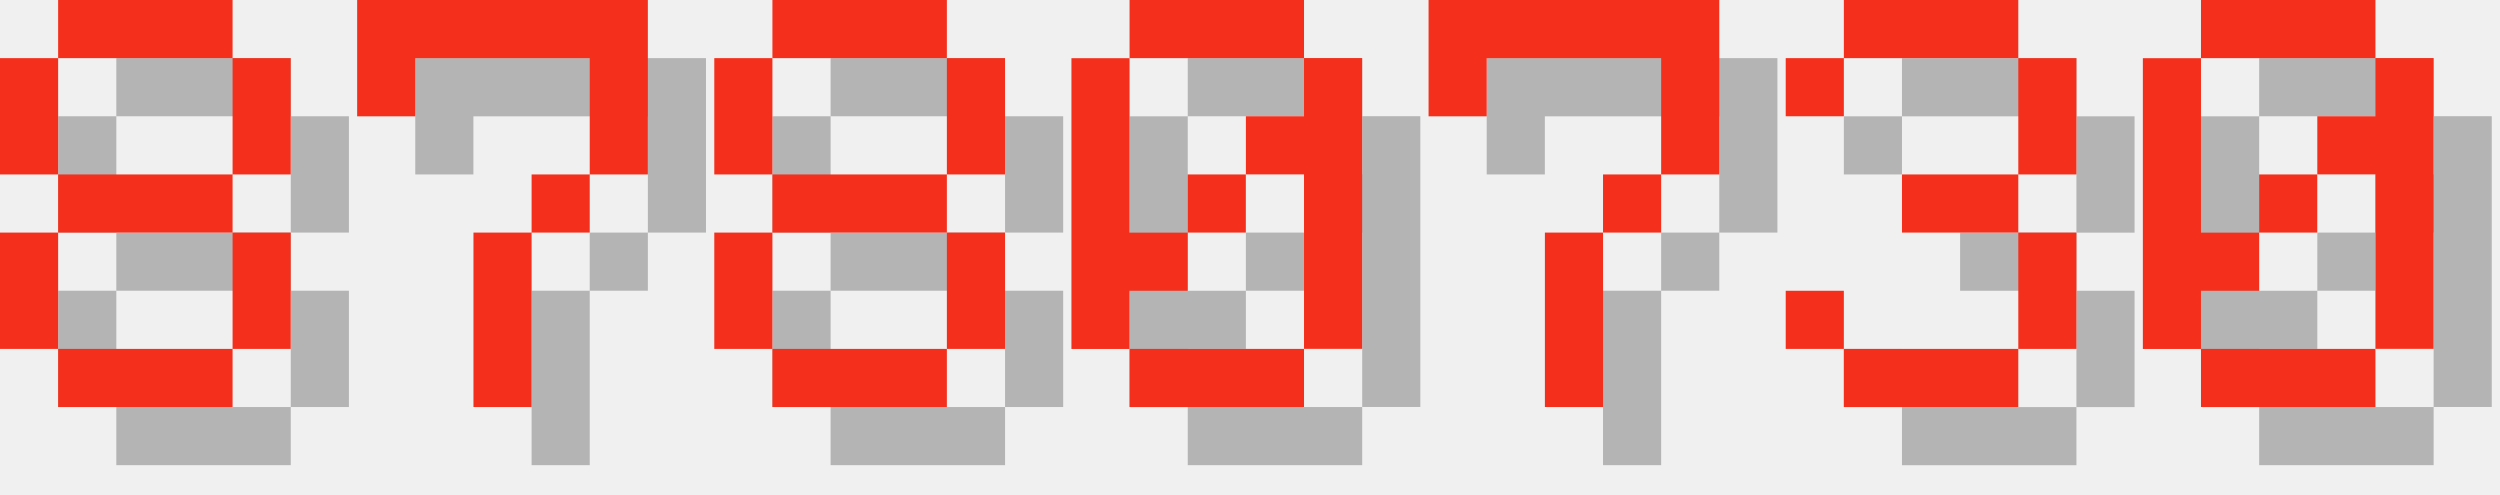
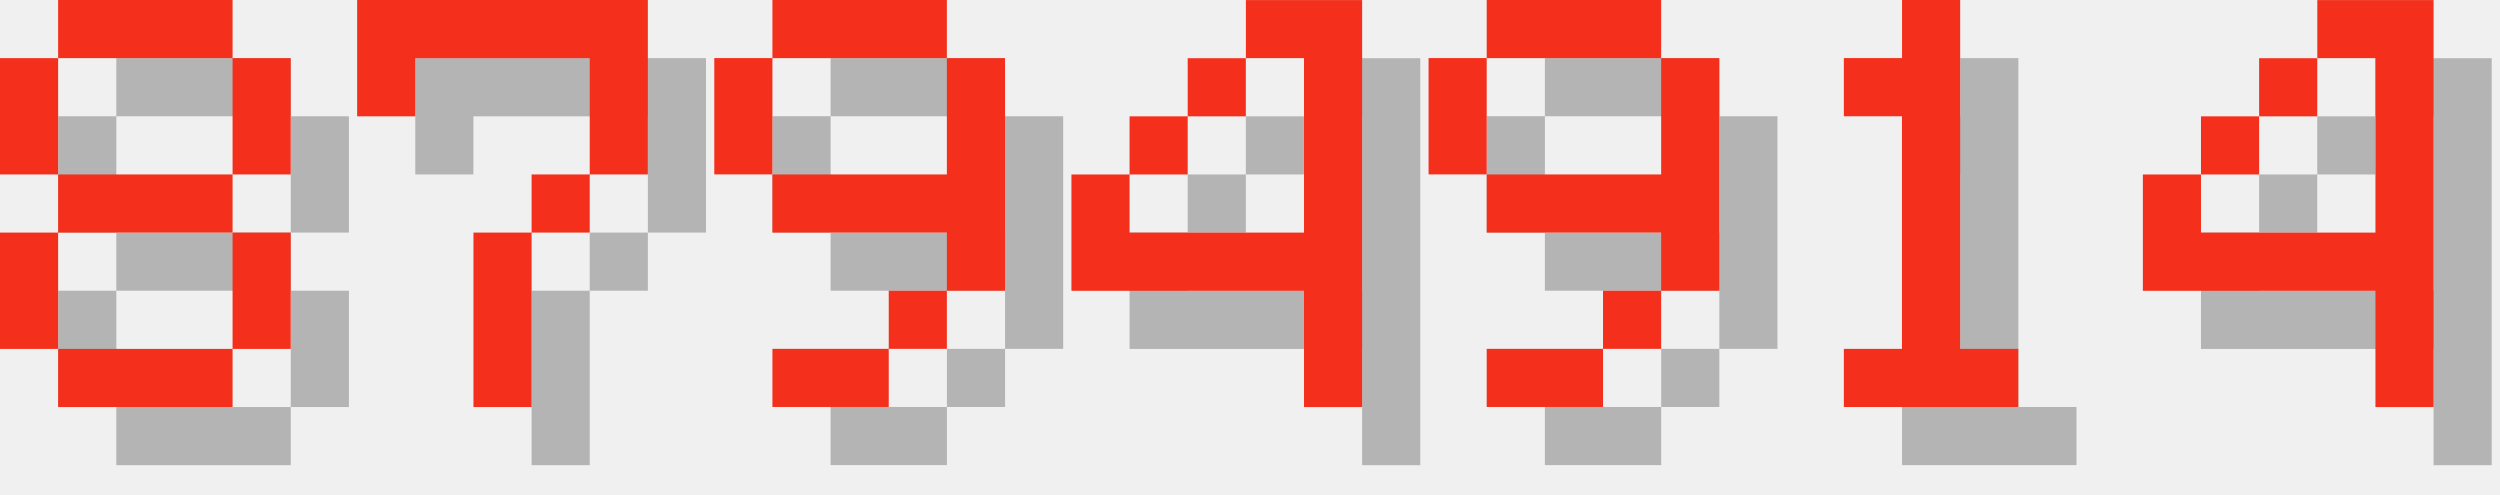
<svg xmlns="http://www.w3.org/2000/svg" version="1.1" width="182.0" height="36">
  <style>
        .text-foreground {
            fill: #F4301C;
        }
        .text-shadow {
            fill: #000000;
            fill-opacity: 0.25;
        }
    </style>
  <g class="digit" id="digit_8" transform="translate(0.0, 0), scale(4)">
    <path id="digit_8_shadow" class="text-shadow" d="m2.117 1.058v1.058h3.175v-1.058h-3.175zm3.175 1.058v2.117h1.058v-2.117h-1.058zm0 2.117h-3.175v1.058h3.175v-1.058zm0 1.058v2.117h1.058v-2.117h-1.058zm0 2.117h-3.175v1.058h3.175v-1.058zm-3.175 0v-2.117h-1.058v2.117h1.058zm0-3.175v-2.117h-1.058v2.117h1.058z" fill-opacity=".5" style="paint-order:stroke fill markers" />
    <path id="digit_8_fg" class="text-foreground" d="m1.058 0v1.058h3.175v-1.058h-3.175zm3.175 1.058v2.117h1.058v-2.117h-1.058zm0 2.117h-3.175v1.058h3.175v-1.058zm0 1.058v2.117h1.058v-2.117h-1.058zm0 2.117h-3.175v1.058h3.175v-1.058zm-3.175 0v-2.117h-1.058v2.117h1.058zm0-3.175v-2.117h-1.058v2.117h1.058z" fill="#fff" style="paint-order:stroke fill markers" />
  </g>
  <g class="digit" id="digit_7" transform="translate(26.0, 0), scale(4)">
    <path id="digit_7_shadow" class="text-shadow" d="m1.058 1.058 2e-6 2.117h1.058v-1.058h3.175v1.058l2e-7 1.058h-1.058v1.058h-1.058l4e-7 3.175 1.058 1e-7v-3.175h1.058v-1.058h1.058l5e-7 -1.058v-2.117z" fill-opacity=".5" style="paint-order:stroke fill markers" />
    <path id="digit_7_fg" class="text-foreground" d="m0 0 2e-6 2.117h1.058v-1.058h3.175v1.058l2e-7 1.058h-1.058v1.058h-1.058l4e-7 3.175 1.058 1e-7v-3.175h1.058v-1.058h1.058l5e-7 -1.058v-2.117z" fill="#fff" style="paint-order:stroke fill markers" />
  </g>
-   <g class="digit" id="digit_8" transform="translate(52.0, 0), scale(4)">
-     <path id="digit_8_shadow" class="text-shadow" d="m2.117 1.058v1.058h3.175v-1.058h-3.175zm3.175 1.058v2.117h1.058v-2.117h-1.058zm0 2.117h-3.175v1.058h3.175v-1.058zm0 1.058v2.117h1.058v-2.117h-1.058zm0 2.117h-3.175v1.058h3.175v-1.058zm-3.175 0v-2.117h-1.058v2.117h1.058zm0-3.175v-2.117h-1.058v2.117h1.058z" fill-opacity=".5" style="paint-order:stroke fill markers" />
-     <path id="digit_8_fg" class="text-foreground" d="m1.058 0v1.058h3.175v-1.058h-3.175zm3.175 1.058v2.117h1.058v-2.117h-1.058zm0 2.117h-3.175v1.058h3.175v-1.058zm0 1.058v2.117h1.058v-2.117h-1.058zm0 2.117h-3.175v1.058h3.175v-1.058zm-3.175 0v-2.117h-1.058v2.117h1.058zm0-3.175v-2.117h-1.058v2.117h1.058z" fill="#fff" style="paint-order:stroke fill markers" />
+   <g class="digit" id="digit_9" transform="translate(52.0, 0), scale(4)">
+     <path id="digit_9_shadow" class="text-shadow" d="m2.117 1.058v1.058h3.175v-1.058h-3.175zm3.175 1.058v2.117h-3.175v1.058h3.175v1.058h1.058v-4.233h-1.058zm0 4.233h-1.058v1.058h1.058v-1.058zm-1.058 1.058h-2.117v1.058h2.117v-1.058zm-2.117-3.175v-2.117h-1.058v2.117h1.058z" fill-opacity=".5" style="paint-order:stroke fill markers" />
+     <path id="digit_9_fg" class="text-foreground" d="m1.058 0v1.058h3.175v-1.058h-3.175zm3.175 1.058v2.117h-3.175v1.058h3.175v1.058h1.058v-4.233h-1.058zm0 4.233h-1.058v1.058h1.058v-1.058zm-1.058 1.058h-2.117v1.058h2.117v-1.058zm-2.117-3.175v-2.117h-1.058v2.117h1.058z" fill="#fff" style="paint-order:stroke fill markers" />
  </g>
-   <g class="digit" id="digit_0" transform="translate(78.0, 0), scale(4)">
-     <path id="digit_0_shadow" class="text-shadow" d="m2.117 1.058v1.058h3.175v-1.058h-3.175zm3.175 1.058v1.058h-1.058v1.058h1.058v3.175h1.058v-5.292h-1.058zm0 5.292h-3.175v1.058h3.175v-1.058zm-3.175 0v-1.058h1.058v-1.058h-1.058v-3.175h-1.058v5.292h1.058zm1.058-2.117h1.058v-1.058h-1.058v1.058z" fill-opacity=".5" style="paint-order:stroke fill markers" />
-     <path id="digit_0_fg" class="text-foreground" d="m1.058 0v1.058h3.175v-1.058h-3.175zm3.175 1.058v1.058h-1.058v1.058h1.058v3.175h1.058v-5.292h-1.058zm0 5.292h-3.175v1.058h3.175v-1.058zm-3.175 0v-1.058h1.058v-1.058h-1.058v-3.175h-1.058v5.292h1.058zm1.058-2.117h1.058v-1.058h-1.058v1.058z" fill="#fff" style="paint-order:stroke fill markers" />
+   <g class="digit" id="digit_4" transform="translate(78.0, 0), scale(4)">
+     <path id="digit_4_shadow" class="text-shadow" d="m4.233 1.058v1.058h1.058v3.175h-3.175v-1.058h-1.058v2.117h4.233v2.117h1.058v-7.408h-2.117zm-2.117 3.175h1.058v-1.058h-1.058v1.058zm1.058-1.058h1.058v-1.058h-1.058v1.058z" fill-opacity=".5" style="paint-order:stroke fill markers" />
+     <path id="digit_4_fg" class="text-foreground" d="m3.175 0v1.058h1.058v3.175h-3.175v-1.058h-1.058v2.117h4.233v2.117h1.058v-7.408h-2.117zm-2.117 3.175h1.058v-1.058h-1.058v1.058zm1.058-1.058h1.058v-1.058h-1.058v1.058z" fill="#fff" style="paint-order:stroke fill markers" />
  </g>
-   <g class="digit" id="digit_7" transform="translate(104.0, 0), scale(4)">
-     <path id="digit_7_shadow" class="text-shadow" d="m1.058 1.058 2e-6 2.117h1.058v-1.058h3.175v1.058l2e-7 1.058h-1.058v1.058h-1.058l4e-7 3.175 1.058 1e-7v-3.175h1.058v-1.058h1.058l5e-7 -1.058v-2.117z" fill-opacity=".5" style="paint-order:stroke fill markers" />
-     <path id="digit_7_fg" class="text-foreground" d="m0 0 2e-6 2.117h1.058v-1.058h3.175v1.058l2e-7 1.058h-1.058v1.058h-1.058l4e-7 3.175 1.058 1e-7v-3.175h1.058v-1.058h1.058l5e-7 -1.058v-2.117z" fill="#fff" style="paint-order:stroke fill markers" />
+   <g class="digit" id="digit_9" transform="translate(104.0, 0), scale(4)">
+     <path id="digit_9_shadow" class="text-shadow" d="m2.117 1.058v1.058h3.175v-1.058h-3.175zm3.175 1.058v2.117h-3.175v1.058h3.175v1.058h1.058v-4.233h-1.058zm0 4.233h-1.058v1.058h1.058v-1.058zm-1.058 1.058h-2.117v1.058h2.117v-1.058zm-2.117-3.175v-2.117h-1.058v2.117h1.058z" fill-opacity=".5" style="paint-order:stroke fill markers" />
+     <path id="digit_9_fg" class="text-foreground" d="m1.058 0v1.058h3.175v-1.058h-3.175zm3.175 1.058v2.117h-3.175v1.058h3.175v1.058h1.058v-4.233h-1.058zm0 4.233h-1.058v1.058h1.058v-1.058zm-1.058 1.058h-2.117v1.058h2.117v-1.058zm-2.117-3.175v-2.117h-1.058v2.117h1.058z" fill="#fff" style="paint-order:stroke fill markers" />
  </g>
-   <g class="digit" id="digit_3" transform="translate(130.0, 0), scale(4)">
-     <path id="digit_3_shadow" class="text-shadow" d="m1.058 2.117v1.058h1.058v-1.058h3.175v2.117h-2.117v1.058h2.117v2.117h-3.175v-1.058h-1.058v1.058h1.058v1.058h3.175v-1.058h1.058v-2.117h-1.058v-1.058h1.058v-2.117h-1.058v-1.058h-3.175v1.058h-1.058z" fill-opacity=".5" style="paint-order:stroke fill markers" />
-     <path id="digit_3_fg" class="text-foreground" d="m0 1.058v1.058h1.058v-1.058h3.175v2.117h-2.117v1.058h2.117v2.117h-3.175v-1.058h-1.058v1.058h1.058v1.058h3.175v-1.058h1.058v-2.117h-1.058v-1.058h1.058v-2.117h-1.058v-1.058h-3.175v1.058h-1.058z" fill="#fff" style="paint-order:stroke fill markers" />
+   <g class="digit" id="digit_1" transform="translate(130.0, 0), scale(4)">
+     <path id="digit_1_shadow" class="text-shadow" d="m2.117 2.117v1.058h1.058v4.233h-1.058v1.058h3.175v-1.058h-1.058v-6.35h-1.058v1.058h-1.058z" fill-opacity=".5" style="paint-order:stroke fill markers" />
+     <path id="digit_1_fg" class="text-foreground" d="m1.058 1.058v1.058h1.058v4.233h-1.058v1.058h3.175v-1.058h-1.058v-6.35h-1.058v1.058h-1.058z" fill="#fff" style="paint-order:stroke fill markers" />
  </g>
-   <g class="digit" id="digit_0" transform="translate(156.0, 0), scale(4)">
-     <path id="digit_0_shadow" class="text-shadow" d="m2.117 1.058v1.058h3.175v-1.058h-3.175zm3.175 1.058v1.058h-1.058v1.058h1.058v3.175h1.058v-5.292h-1.058zm0 5.292h-3.175v1.058h3.175v-1.058zm-3.175 0v-1.058h1.058v-1.058h-1.058v-3.175h-1.058v5.292h1.058zm1.058-2.117h1.058v-1.058h-1.058v1.058z" fill-opacity=".5" style="paint-order:stroke fill markers" />
-     <path id="digit_0_fg" class="text-foreground" d="m1.058 0v1.058h3.175v-1.058h-3.175zm3.175 1.058v1.058h-1.058v1.058h1.058v3.175h1.058v-5.292h-1.058zm0 5.292h-3.175v1.058h3.175v-1.058zm-3.175 0v-1.058h1.058v-1.058h-1.058v-3.175h-1.058v5.292h1.058zm1.058-2.117h1.058v-1.058h-1.058v1.058z" fill="#fff" style="paint-order:stroke fill markers" />
+   <g class="digit" id="digit_4" transform="translate(156.0, 0), scale(4)">
+     <path id="digit_4_shadow" class="text-shadow" d="m4.233 1.058v1.058h1.058v3.175h-3.175v-1.058h-1.058v2.117h4.233v2.117h1.058v-7.408h-2.117zm-2.117 3.175h1.058v-1.058h-1.058v1.058zm1.058-1.058h1.058v-1.058h-1.058v1.058z" fill-opacity=".5" style="paint-order:stroke fill markers" />
+     <path id="digit_4_fg" class="text-foreground" d="m3.175 0v1.058h1.058v3.175h-3.175v-1.058h-1.058v2.117h4.233v2.117h1.058v-7.408h-2.117zm-2.117 3.175h1.058v-1.058h-1.058v1.058zm1.058-1.058h1.058v-1.058h-1.058v1.058z" fill="#fff" style="paint-order:stroke fill markers" />
  </g>
</svg>
